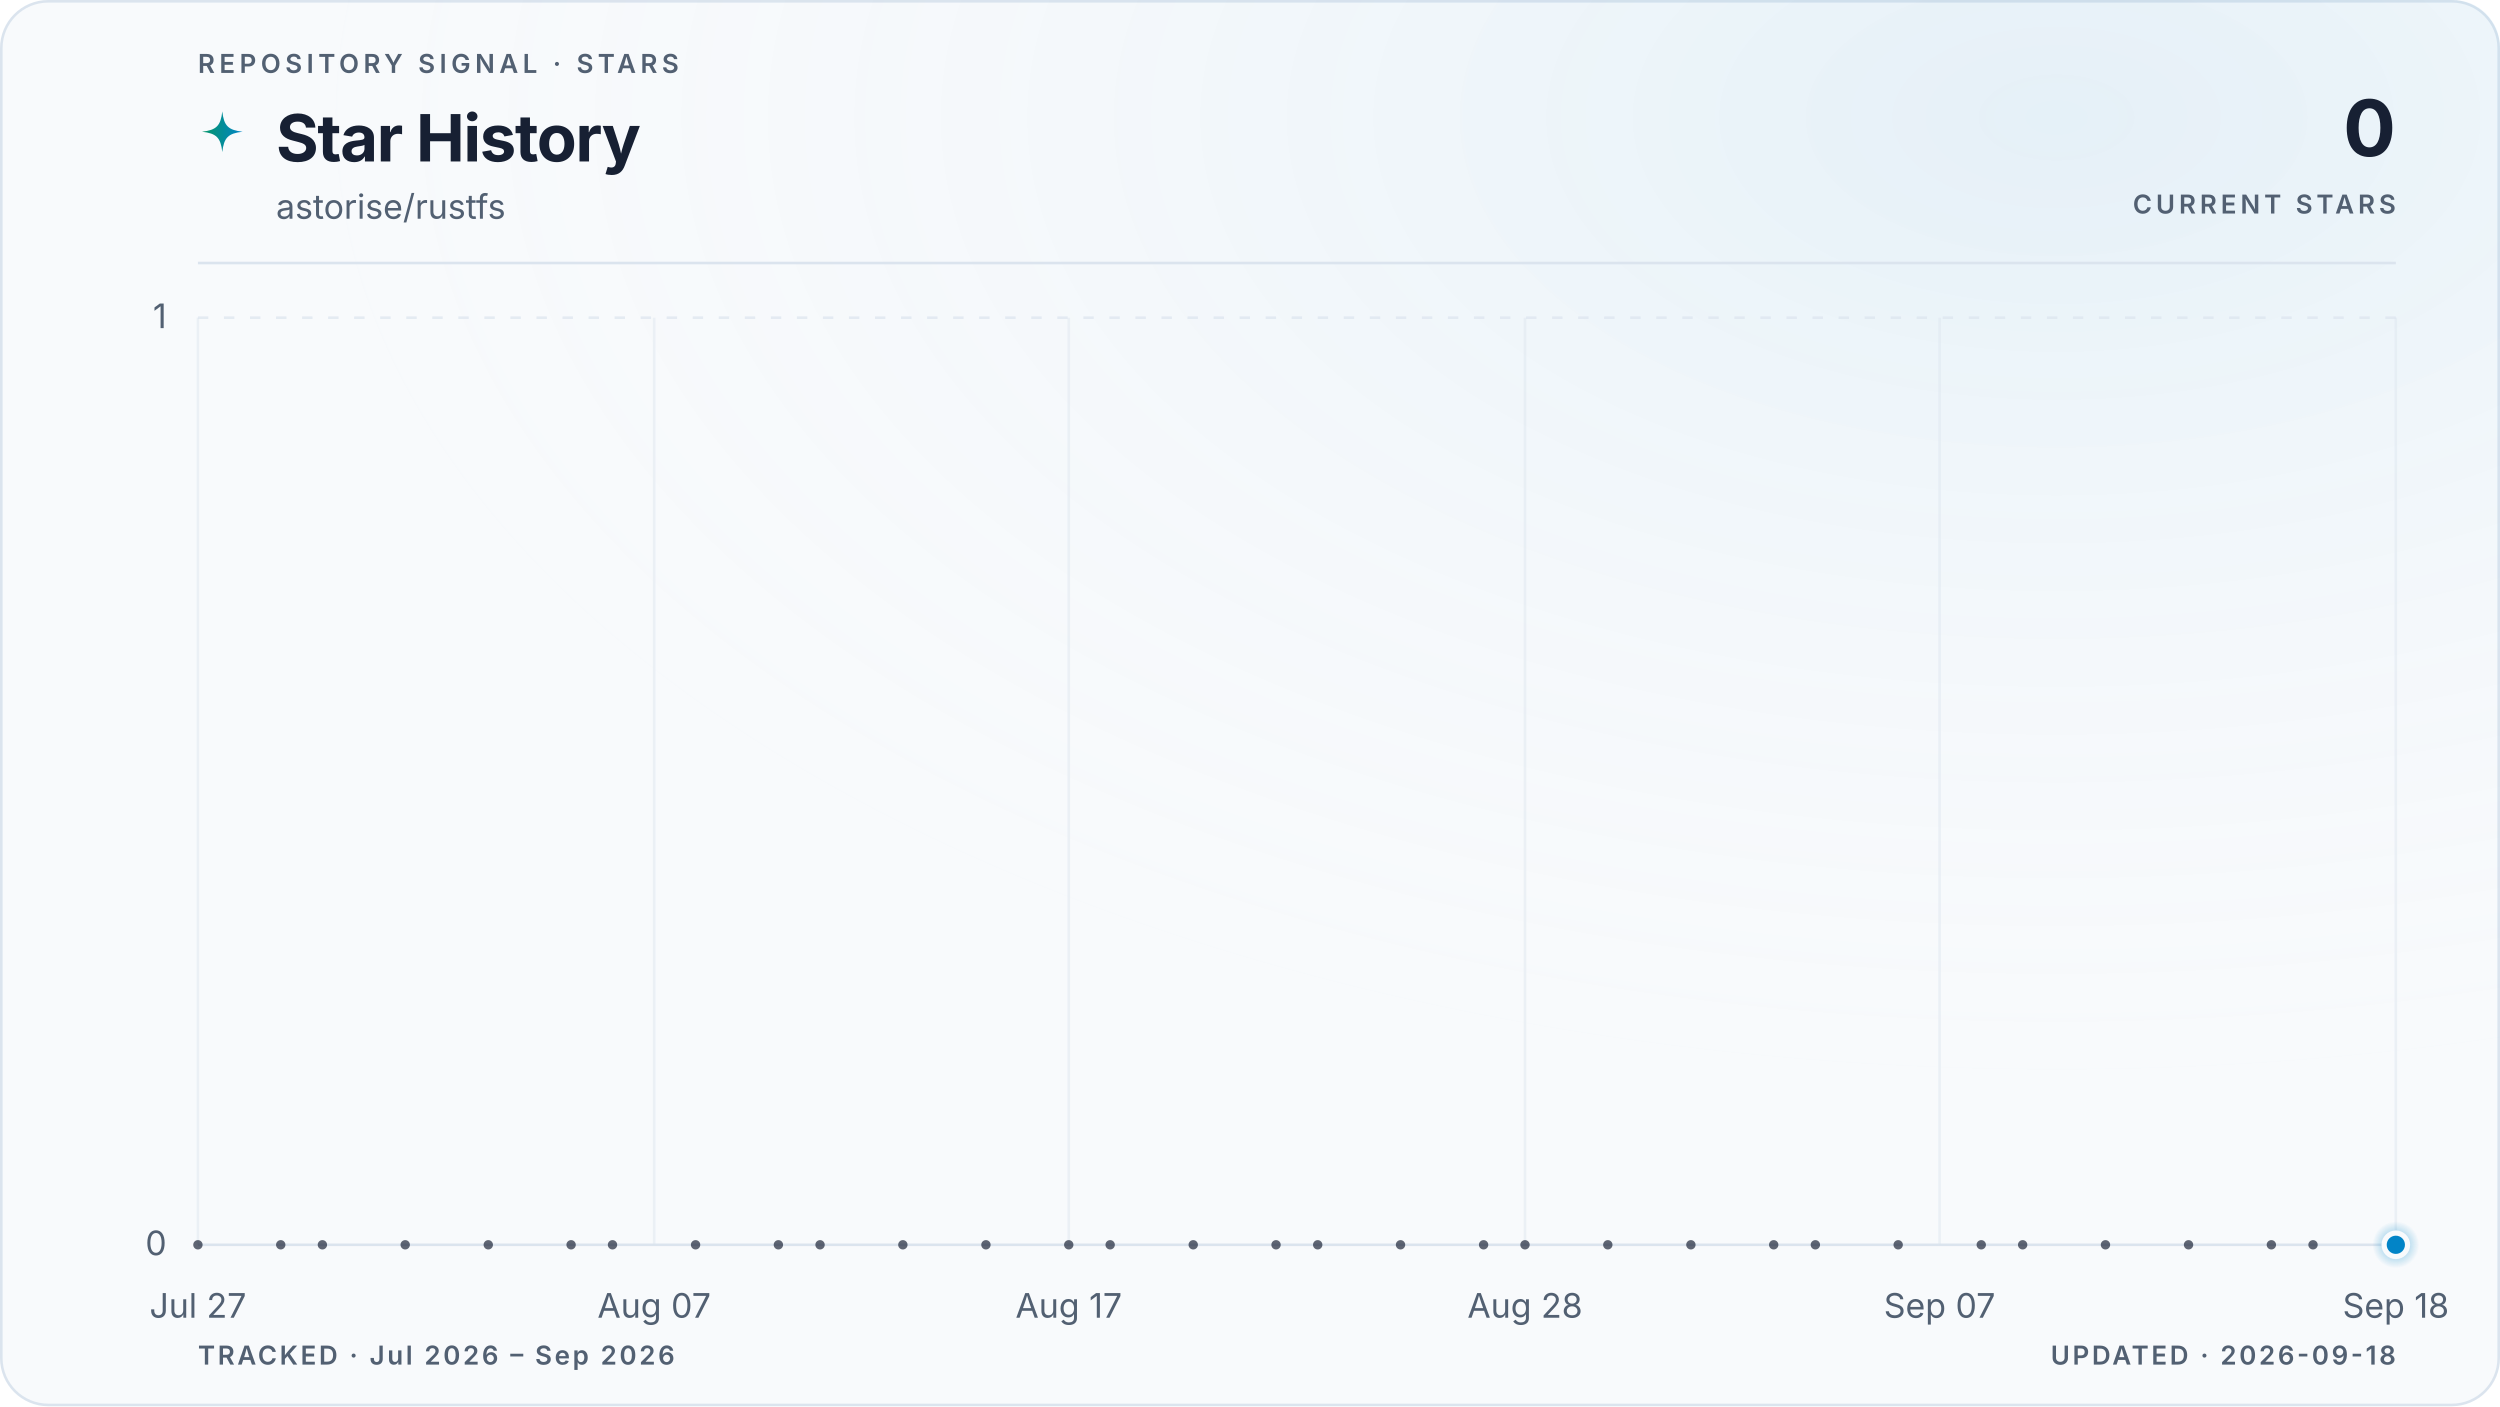
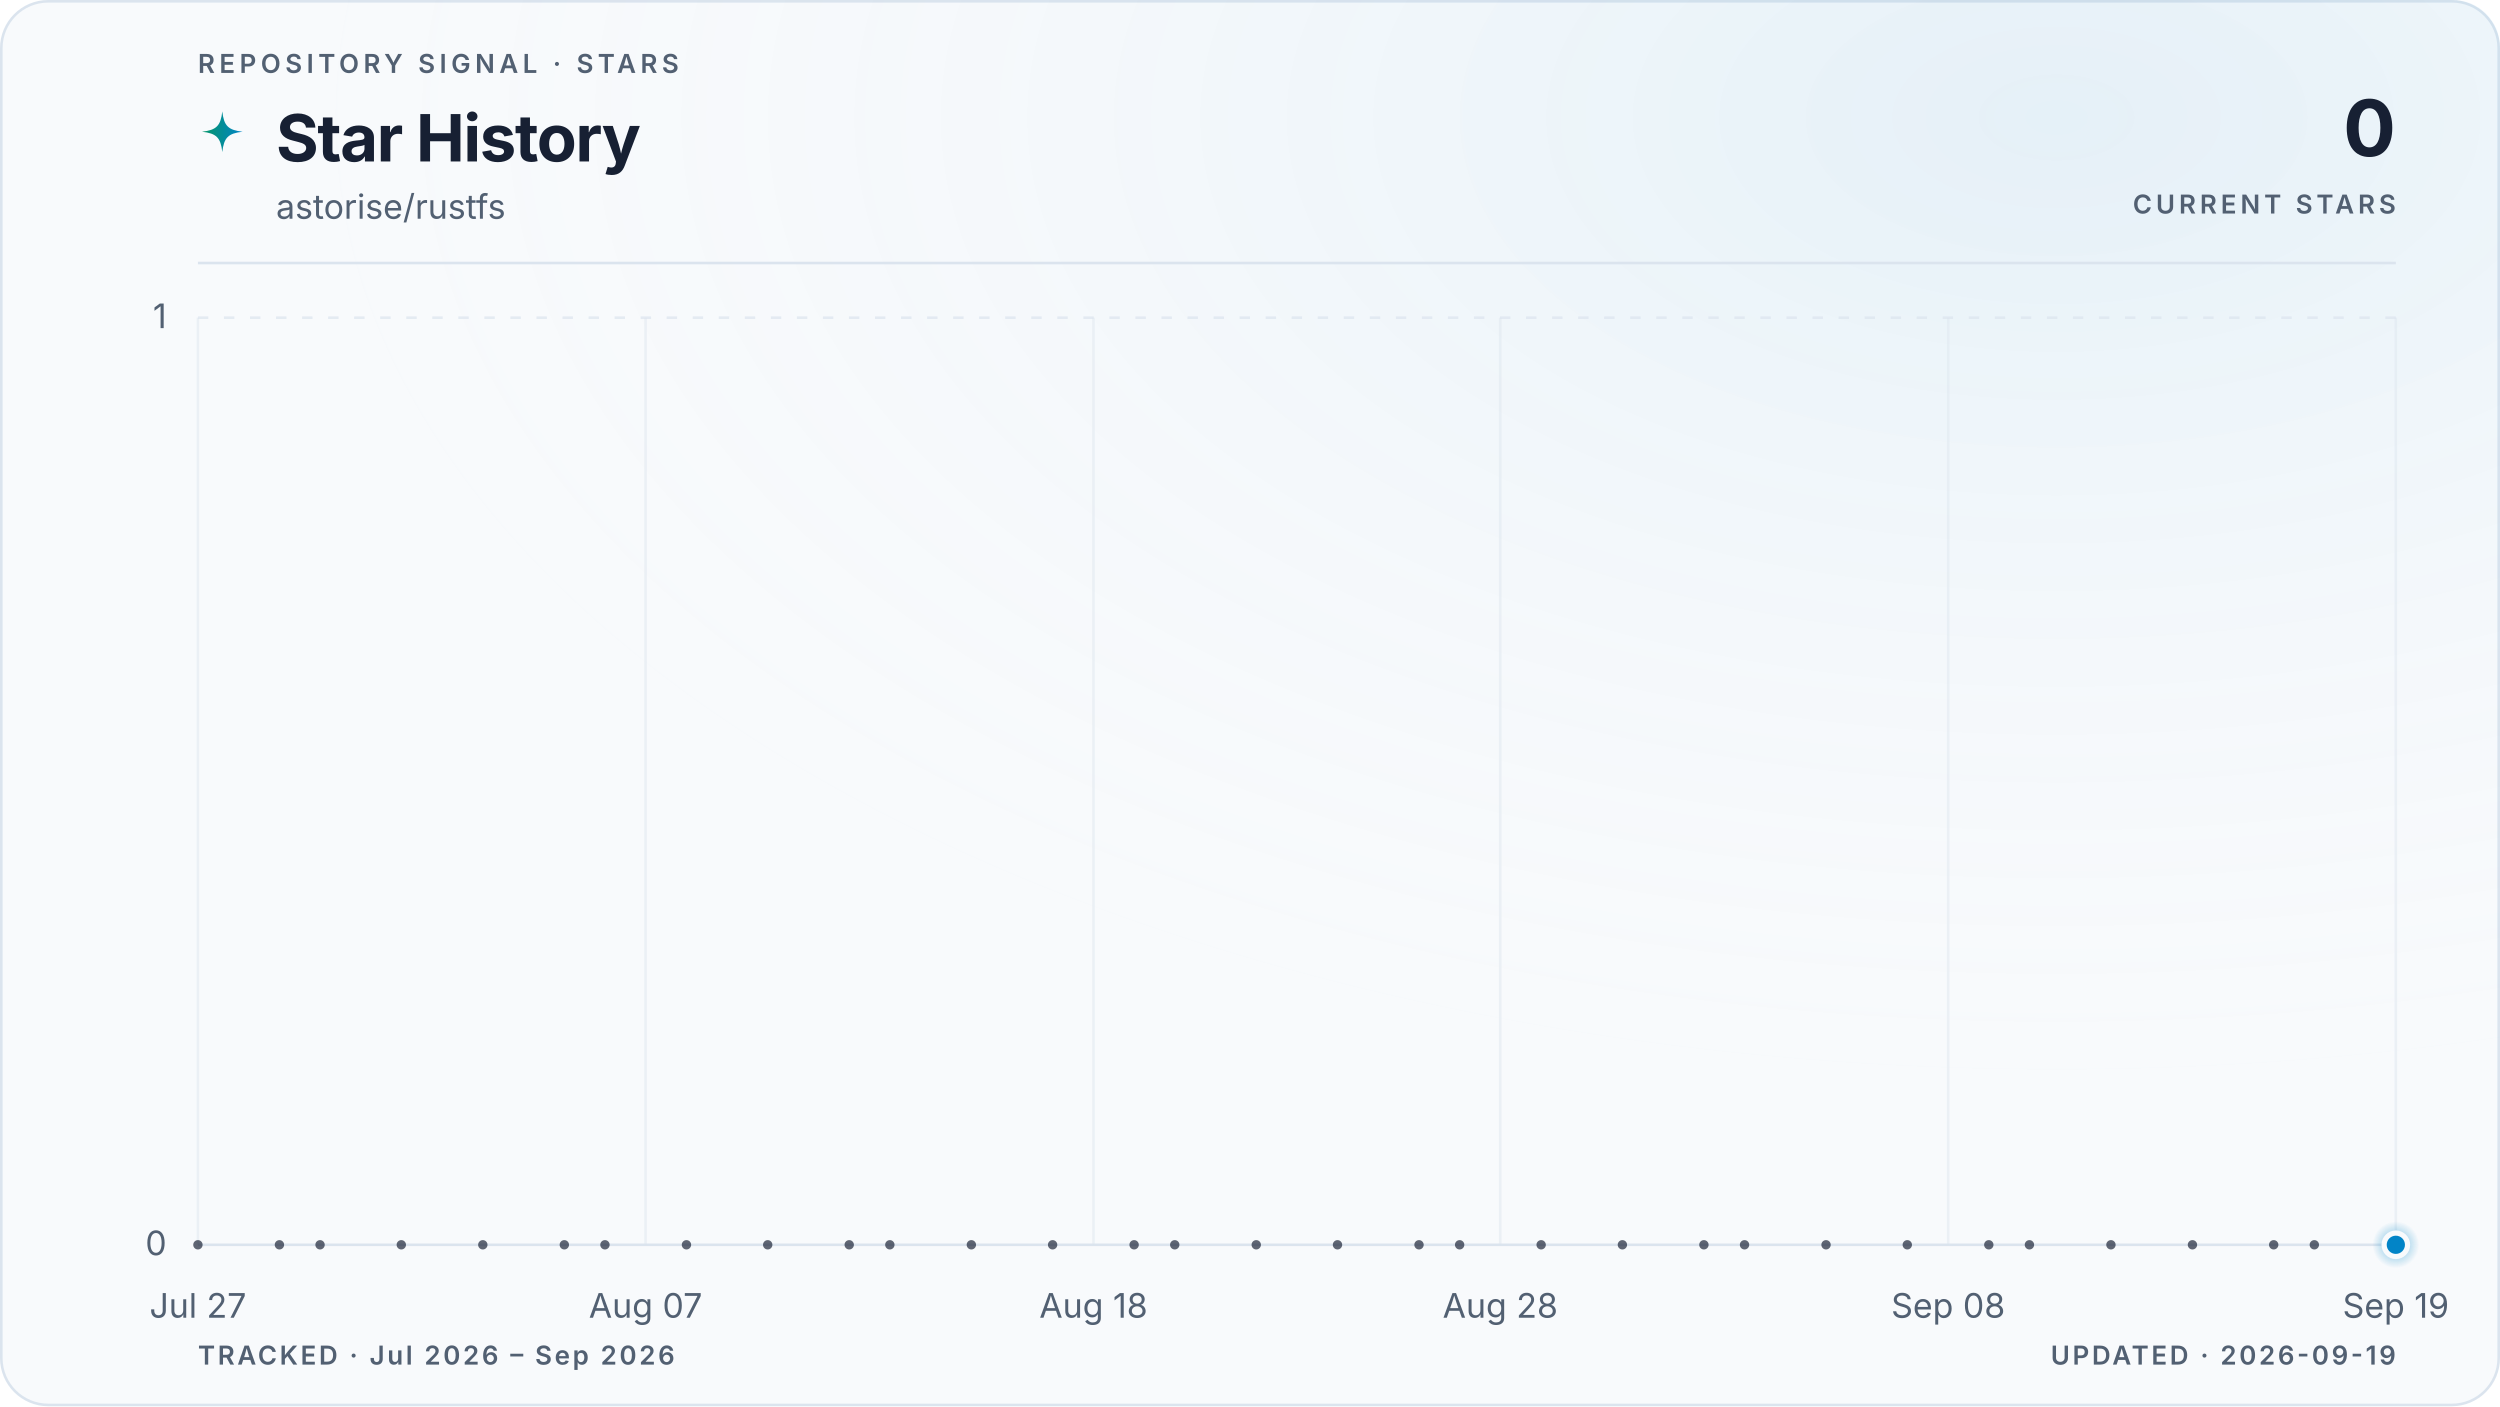
<svg xmlns="http://www.w3.org/2000/svg" viewBox="0 0 960 540" role="img" aria-labelledby="title description" data-style="gradient" data-variant="glow" data-layout="editorial" data-animated="true">
  <defs>
    <linearGradient id="trend" x1="0" y1="0" x2="1" y2="0">
      <stop offset="0%" stop-color="#059669" />
      <stop offset="100%" stop-color="#0284c7" />
    </linearGradient>
    <linearGradient id="area" x1="0" y1="0" x2="0" y2="1">
      <stop offset="0%" stop-color="#059669" stop-opacity="0.22" />
      <stop offset="55%" stop-color="#0284c7" stop-opacity="0.06" />
      <stop offset="100%" stop-color="#0284c7" stop-opacity="0" />
    </linearGradient>
    <radialGradient id="marker-halo" cx="50%" cy="50%" r="50%">
      <stop offset="0%" stop-color="#0284c7" stop-opacity="0.55" />
      <stop offset="100%" stop-color="#0284c7" stop-opacity="0" />
    </radialGradient>
    <radialGradient id="surface-glow" cx="82%" cy="8%" r="70%">
      <stop offset="0%" stop-color="#0284c7" stop-opacity="0.08" />
      <stop offset="100%" stop-color="#f8fafc" stop-opacity="0" />
    </radialGradient>
    <filter id="trend-glow" x="-20%" y="-20%" width="140%" height="140%">
      <feGaussianBlur stdDeviation="5" />
    </filter>
  </defs>
  <style>
.trend-enter{transform-box:fill-box;transform-origin:center;animation:trend-enter 520ms cubic-bezier(0.16,1,0.3,1)}
.marker-enter{transform-box:fill-box;transform-origin:center;animation:marker-enter 320ms cubic-bezier(0.16,1,0.3,1) 200ms both}
.marker-pulse{transform-box:fill-box;transform-origin:center;animation:marker-pulse 2.6s ease-out infinite}
@keyframes trend-enter{from{opacity:.35;transform:translateY(10px)}to{opacity:1;transform:translateY(0)}}
@keyframes marker-enter{from{opacity:0;transform:scale(.4)}to{opacity:1;transform:scale(1)}}
@keyframes marker-pulse{0%{opacity:.5;transform:scale(.7)}70%,100%{opacity:0;transform:scale(2.1)}}
@media (prefers-reduced-motion:reduce){.trend-enter,.marker-enter,.marker-pulse{animation:none!important}}
@media (prefers-reduced-motion:reduce){.marker-pulse{opacity:0}}
</style>
  <rect x="0.5" y="0.5" width="959" height="539" fill="#f8fafc" stroke="#dbe4ee" stroke-width="1" rx="18" />
  <rect width="960" height="540" fill="url(#surface-glow)" rx="18" />
  <text x="76" y="28" fill="#526072" font-family="ui-sans-serif, system-ui, -apple-system, BlinkMacSystemFont, 'Segoe UI', sans-serif" font-size="10" font-weight="600" letter-spacing="1.7">REPOSITORY SIGNAL · STARS</text>
  <path d="M12 1c.8 7.1 2.9 9.2 10 10-7.1.8-9.2 2.9-10 10-.8-7.1-2.9-9.2-10-10 7.1-.8 9.2-2.9 10-10Z" transform="translate(76 42) scale(.78)" fill="url(#trend)" aria-hidden="true" />
  <text x="106" y="62" fill="#172033" font-family="ui-sans-serif, system-ui, -apple-system, BlinkMacSystemFont, 'Segoe UI', sans-serif" font-size="25" font-weight="700" letter-spacing="-0.5">Star History</text>
  <text x="106" y="84" fill="#526072" font-family="ui-sans-serif, system-ui, -apple-system, BlinkMacSystemFont, 'Segoe UI', sans-serif" font-size="13">astorise/rustfs</text>
  <text x="920" y="60" fill="#172033" font-family="ui-sans-serif, system-ui, -apple-system, BlinkMacSystemFont, 'Segoe UI', sans-serif" font-size="30" font-weight="700" letter-spacing="-0.6" text-anchor="end">0</text>
  <text x="920" y="82" fill="#526072" font-family="ui-sans-serif, system-ui, -apple-system, BlinkMacSystemFont, 'Segoe UI', sans-serif" font-size="10" font-weight="600" letter-spacing="1.5" text-anchor="end">CURRENT STARS</text>
  <line x1="76" y1="101" x2="920" y2="101" stroke="#dbe4ee" stroke-width="1" />
  <line x1="76" y1="478.0" x2="920" y2="478.0" stroke="#dbe4ee" stroke-width="1" stroke-dasharray="0" opacity="1" />
  <text x="64" y="482.0" fill="#526072" font-family="ui-sans-serif, system-ui, -apple-system, BlinkMacSystemFont, 'Segoe UI', sans-serif" font-size="13" text-anchor="end">0</text>
  <line x1="76" y1="122.0" x2="920" y2="122.0" stroke="#dbe4ee" stroke-width="1" stroke-dasharray="4 6" opacity="0.7" />
  <text x="64" y="126.0" fill="#526072" font-family="ui-sans-serif, system-ui, -apple-system, BlinkMacSystemFont, 'Segoe UI', sans-serif" font-size="13" text-anchor="end">1</text>
  <line x1="76.0" y1="122" x2="76.0" y2="478" stroke="#dbe4ee" stroke-width="1" opacity="0.45" />
  <text x="76.0" y="506" fill="#526072" font-family="ui-sans-serif, system-ui, -apple-system, BlinkMacSystemFont, 'Segoe UI', sans-serif" font-size="13" text-anchor="middle">Jul 27</text>
-   <line x1="251.2" y1="122" x2="251.2" y2="478" stroke="#dbe4ee" stroke-width="1" opacity="0.45" />
-   <text x="251.2" y="506" fill="#526072" font-family="ui-sans-serif, system-ui, -apple-system, BlinkMacSystemFont, 'Segoe UI', sans-serif" font-size="13" text-anchor="middle">Aug 07</text>
-   <line x1="410.4" y1="122" x2="410.4" y2="478" stroke="#dbe4ee" stroke-width="1" opacity="0.45" />
-   <text x="410.4" y="506" fill="#526072" font-family="ui-sans-serif, system-ui, -apple-system, BlinkMacSystemFont, 'Segoe UI', sans-serif" font-size="13" text-anchor="middle">Aug 17</text>
-   <line x1="585.6" y1="122" x2="585.6" y2="478" stroke="#dbe4ee" stroke-width="1" opacity="0.45" />
-   <text x="585.6" y="506" fill="#526072" font-family="ui-sans-serif, system-ui, -apple-system, BlinkMacSystemFont, 'Segoe UI', sans-serif" font-size="13" text-anchor="middle">Aug 28</text>
-   <line x1="744.8" y1="122" x2="744.8" y2="478" stroke="#dbe4ee" stroke-width="1" opacity="0.45" />
-   <text x="744.8" y="506" fill="#526072" font-family="ui-sans-serif, system-ui, -apple-system, BlinkMacSystemFont, 'Segoe UI', sans-serif" font-size="13" text-anchor="middle">Sep 07</text>
+   <line x1="247.9" y1="122" x2="247.9" y2="478" stroke="#dbe4ee" stroke-width="1" opacity="0.45" />
+   <text x="247.9" y="506" fill="#526072" font-family="ui-sans-serif, system-ui, -apple-system, BlinkMacSystemFont, 'Segoe UI', sans-serif" font-size="13" text-anchor="middle">Aug 07</text>
+   <line x1="419.9" y1="122" x2="419.9" y2="478" stroke="#dbe4ee" stroke-width="1" opacity="0.45" />
+   <text x="419.9" y="506" fill="#526072" font-family="ui-sans-serif, system-ui, -apple-system, BlinkMacSystemFont, 'Segoe UI', sans-serif" font-size="13" text-anchor="middle">Aug 18</text>
+   <line x1="576.1" y1="122" x2="576.1" y2="478" stroke="#dbe4ee" stroke-width="1" opacity="0.45" />
+   <text x="576.1" y="506" fill="#526072" font-family="ui-sans-serif, system-ui, -apple-system, BlinkMacSystemFont, 'Segoe UI', sans-serif" font-size="13" text-anchor="middle">Aug 28</text>
+   <line x1="748.1" y1="122" x2="748.1" y2="478" stroke="#dbe4ee" stroke-width="1" opacity="0.45" />
+   <text x="748.1" y="506" fill="#526072" font-family="ui-sans-serif, system-ui, -apple-system, BlinkMacSystemFont, 'Segoe UI', sans-serif" font-size="13" text-anchor="middle">Sep 08</text>
  <line x1="920.0" y1="122" x2="920.0" y2="478" stroke="#dbe4ee" stroke-width="1" opacity="0.45" />
-   <text x="920.0" y="506" fill="#526072" font-family="ui-sans-serif, system-ui, -apple-system, BlinkMacSystemFont, 'Segoe UI', sans-serif" font-size="13" text-anchor="middle">Sep 18</text>
+   <text x="920.0" y="506" fill="#526072" font-family="ui-sans-serif, system-ui, -apple-system, BlinkMacSystemFont, 'Segoe UI', sans-serif" font-size="13" text-anchor="middle">Sep 19</text>
  <g class="trend-enter">
-     <path d="M 76.0 478.0 C 81.3 478.0, 86.6 478.0, 91.9 478.0 C 97.2 478.0, 102.5 478.0, 107.8 478.0 C 113.2 478.0, 118.5 478.0, 123.8 478.0 C 129.1 478.0, 134.4 478.0, 139.7 478.0 C 145.0 478.0, 150.3 478.0, 155.6 478.0 C 160.9 478.0, 166.2 478.0, 171.5 478.0 C 176.9 478.0, 182.2 478.0, 187.5 478.0 C 192.8 478.0, 198.1 478.0, 203.4 478.0 C 208.7 478.0, 214.0 478.0, 219.3 478.0 C 224.6 478.0, 229.9 478.0, 235.2 478.0 C 240.6 478.0, 245.9 478.0, 251.2 478.0 C 256.5 478.0, 261.8 478.0, 267.1 478.0 C 272.4 478.0, 277.7 478.0, 283.0 478.0 C 288.3 478.0, 293.6 478.0, 298.9 478.0 C 304.3 478.0, 309.6 478.0, 314.9 478.0 C 320.2 478.0, 325.5 478.0, 330.8 478.0 C 336.1 478.0, 341.4 478.0, 346.7 478.0 C 352.0 478.0, 357.3 478.0, 362.6 478.0 C 367.9 478.0, 373.3 478.0, 378.6 478.0 C 383.9 478.0, 389.2 478.0, 394.5 478.0 C 399.8 478.0, 405.1 478.0, 410.4 478.0 C 415.7 478.0, 421.0 478.0, 426.3 478.0 C 431.6 478.0, 437.0 478.0, 442.3 478.0 C 447.6 478.0, 452.9 478.0, 458.2 478.0 C 463.5 478.0, 468.8 478.0, 474.1 478.0 C 479.4 478.0, 484.7 478.0, 490.0 478.0 C 495.3 478.0, 500.7 478.0, 506.0 478.0 C 511.3 478.0, 516.6 478.0, 521.9 478.0 C 527.2 478.0, 532.5 478.0, 537.8 478.0 C 543.1 478.0, 548.4 478.0, 553.7 478.0 C 559.0 478.0, 564.4 478.0, 569.7 478.0 C 575.0 478.0, 580.3 478.0, 585.6 478.0 C 590.9 478.0, 596.2 478.0, 601.5 478.0 C 606.8 478.0, 612.1 478.0, 617.4 478.0 C 622.7 478.0, 628.1 478.0, 633.4 478.0 C 638.7 478.0, 644.0 478.0, 649.3 478.0 C 654.6 478.0, 659.9 478.0, 665.2 478.0 C 670.5 478.0, 675.8 478.0, 681.1 478.0 C 686.4 478.0, 691.7 478.0, 697.1 478.0 C 702.4 478.0, 707.7 478.0, 713.0 478.0 C 718.3 478.0, 723.6 478.0, 728.9 478.0 C 734.2 478.0, 739.5 478.0, 744.8 478.0 C 750.1 478.0, 755.4 478.0, 760.8 478.0 C 766.1 478.0, 771.4 478.0, 776.7 478.0 C 782.0 478.0, 787.3 478.0, 792.6 478.0 C 797.9 478.0, 803.2 478.0, 808.5 478.0 C 813.8 478.0, 819.1 478.0, 824.5 478.0 C 829.8 478.0, 835.1 478.0, 840.4 478.0 C 845.7 478.0, 851.0 478.0, 856.3 478.0 C 861.6 478.0, 866.9 478.0, 872.2 478.0 C 877.5 478.0, 882.8 478.0, 888.2 478.0 C 893.5 478.0, 898.8 478.0, 904.1 478.0 C 909.4 478.0, 914.7 478.0, 920.0 478.0 L 920.0 478.0 L 76.0 478.0 Z" fill="url(#area)" />
-     <path d="M 76.0 478.0 C 81.3 478.0, 86.6 478.0, 91.9 478.0 C 97.2 478.0, 102.5 478.0, 107.8 478.0 C 113.2 478.0, 118.5 478.0, 123.8 478.0 C 129.1 478.0, 134.4 478.0, 139.7 478.0 C 145.0 478.0, 150.3 478.0, 155.6 478.0 C 160.9 478.0, 166.2 478.0, 171.5 478.0 C 176.9 478.0, 182.2 478.0, 187.5 478.0 C 192.8 478.0, 198.1 478.0, 203.4 478.0 C 208.7 478.0, 214.0 478.0, 219.3 478.0 C 224.6 478.0, 229.9 478.0, 235.2 478.0 C 240.6 478.0, 245.9 478.0, 251.2 478.0 C 256.5 478.0, 261.8 478.0, 267.1 478.0 C 272.4 478.0, 277.7 478.0, 283.0 478.0 C 288.3 478.0, 293.6 478.0, 298.9 478.0 C 304.3 478.0, 309.6 478.0, 314.9 478.0 C 320.2 478.0, 325.5 478.0, 330.8 478.0 C 336.1 478.0, 341.4 478.0, 346.7 478.0 C 352.0 478.0, 357.3 478.0, 362.6 478.0 C 367.9 478.0, 373.3 478.0, 378.6 478.0 C 383.9 478.0, 389.2 478.0, 394.5 478.0 C 399.8 478.0, 405.1 478.0, 410.4 478.0 C 415.7 478.0, 421.0 478.0, 426.3 478.0 C 431.6 478.0, 437.0 478.0, 442.3 478.0 C 447.6 478.0, 452.9 478.0, 458.2 478.0 C 463.5 478.0, 468.8 478.0, 474.1 478.0 C 479.4 478.0, 484.7 478.0, 490.0 478.0 C 495.3 478.0, 500.7 478.0, 506.0 478.0 C 511.3 478.0, 516.6 478.0, 521.9 478.0 C 527.2 478.0, 532.5 478.0, 537.8 478.0 C 543.1 478.0, 548.4 478.0, 553.7 478.0 C 559.0 478.0, 564.4 478.0, 569.7 478.0 C 575.0 478.0, 580.3 478.0, 585.6 478.0 C 590.9 478.0, 596.2 478.0, 601.5 478.0 C 606.8 478.0, 612.1 478.0, 617.4 478.0 C 622.7 478.0, 628.1 478.0, 633.4 478.0 C 638.7 478.0, 644.0 478.0, 649.3 478.0 C 654.6 478.0, 659.9 478.0, 665.2 478.0 C 670.5 478.0, 675.8 478.0, 681.1 478.0 C 686.4 478.0, 691.7 478.0, 697.1 478.0 C 702.4 478.0, 707.7 478.0, 713.0 478.0 C 718.3 478.0, 723.6 478.0, 728.9 478.0 C 734.2 478.0, 739.5 478.0, 744.8 478.0 C 750.1 478.0, 755.4 478.0, 760.8 478.0 C 766.1 478.0, 771.4 478.0, 776.7 478.0 C 782.0 478.0, 787.3 478.0, 792.6 478.0 C 797.9 478.0, 803.2 478.0, 808.5 478.0 C 813.8 478.0, 819.1 478.0, 824.5 478.0 C 829.8 478.0, 835.1 478.0, 840.4 478.0 C 845.7 478.0, 851.0 478.0, 856.3 478.0 C 861.6 478.0, 866.9 478.0, 872.2 478.0 C 877.5 478.0, 882.8 478.0, 888.2 478.0 C 893.5 478.0, 898.8 478.0, 904.1 478.0 C 909.4 478.0, 914.7 478.0, 920.0 478.0" fill="none" stroke="url(#trend)" stroke-width="10" stroke-linecap="round" stroke-linejoin="round" opacity="0.10" filter="url(#trend-glow)" />
-     <path d="M 76.0 478.0 C 81.3 478.0, 86.6 478.0, 91.9 478.0 C 97.2 478.0, 102.5 478.0, 107.8 478.0 C 113.2 478.0, 118.5 478.0, 123.8 478.0 C 129.1 478.0, 134.4 478.0, 139.7 478.0 C 145.0 478.0, 150.3 478.0, 155.6 478.0 C 160.9 478.0, 166.2 478.0, 171.5 478.0 C 176.9 478.0, 182.2 478.0, 187.5 478.0 C 192.8 478.0, 198.1 478.0, 203.4 478.0 C 208.7 478.0, 214.0 478.0, 219.3 478.0 C 224.6 478.0, 229.9 478.0, 235.2 478.0 C 240.6 478.0, 245.9 478.0, 251.2 478.0 C 256.5 478.0, 261.8 478.0, 267.1 478.0 C 272.4 478.0, 277.7 478.0, 283.0 478.0 C 288.3 478.0, 293.6 478.0, 298.9 478.0 C 304.3 478.0, 309.6 478.0, 314.9 478.0 C 320.2 478.0, 325.5 478.0, 330.8 478.0 C 336.1 478.0, 341.4 478.0, 346.7 478.0 C 352.0 478.0, 357.3 478.0, 362.6 478.0 C 367.9 478.0, 373.3 478.0, 378.6 478.0 C 383.9 478.0, 389.2 478.0, 394.5 478.0 C 399.8 478.0, 405.1 478.0, 410.4 478.0 C 415.7 478.0, 421.0 478.0, 426.3 478.0 C 431.6 478.0, 437.0 478.0, 442.3 478.0 C 447.6 478.0, 452.9 478.0, 458.2 478.0 C 463.5 478.0, 468.8 478.0, 474.1 478.0 C 479.4 478.0, 484.7 478.0, 490.0 478.0 C 495.3 478.0, 500.7 478.0, 506.0 478.0 C 511.3 478.0, 516.6 478.0, 521.9 478.0 C 527.2 478.0, 532.5 478.0, 537.8 478.0 C 543.1 478.0, 548.4 478.0, 553.7 478.0 C 559.0 478.0, 564.4 478.0, 569.7 478.0 C 575.0 478.0, 580.3 478.0, 585.6 478.0 C 590.9 478.0, 596.2 478.0, 601.5 478.0 C 606.8 478.0, 612.1 478.0, 617.4 478.0 C 622.7 478.0, 628.1 478.0, 633.4 478.0 C 638.7 478.0, 644.0 478.0, 649.3 478.0 C 654.6 478.0, 659.9 478.0, 665.2 478.0 C 670.5 478.0, 675.8 478.0, 681.1 478.0 C 686.4 478.0, 691.7 478.0, 697.1 478.0 C 702.4 478.0, 707.7 478.0, 713.0 478.0 C 718.3 478.0, 723.6 478.0, 728.9 478.0 C 734.2 478.0, 739.5 478.0, 744.8 478.0 C 750.1 478.0, 755.4 478.0, 760.8 478.0 C 766.1 478.0, 771.4 478.0, 776.7 478.0 C 782.0 478.0, 787.3 478.0, 792.6 478.0 C 797.9 478.0, 803.2 478.0, 808.5 478.0 C 813.8 478.0, 819.1 478.0, 824.5 478.0 C 829.8 478.0, 835.1 478.0, 840.4 478.0 C 845.7 478.0, 851.0 478.0, 856.3 478.0 C 861.6 478.0, 866.9 478.0, 872.2 478.0 C 877.5 478.0, 882.8 478.0, 888.2 478.0 C 893.5 478.0, 898.8 478.0, 904.1 478.0 C 909.4 478.0, 914.7 478.0, 920.0 478.0" fill="none" stroke="url(#trend)" stroke-width="3" stroke-linecap="round" stroke-linejoin="round" />
+     <path d="M 76.0 478.0 C 81.2 478.0, 86.4 478.0, 91.6 478.0 C 96.8 478.0, 102.0 478.0, 107.3 478.0 C 112.5 478.0, 117.7 478.0, 122.9 478.0 C 128.1 478.0, 133.3 478.0, 138.5 478.0 C 143.7 478.0, 148.9 478.0, 154.1 478.0 C 159.4 478.0, 164.6 478.0, 169.8 478.0 C 175.0 478.0, 180.2 478.0, 185.4 478.0 C 190.6 478.0, 195.8 478.0, 201.0 478.0 C 206.2 478.0, 211.5 478.0, 216.7 478.0 C 221.9 478.0, 227.1 478.0, 232.3 478.0 C 237.5 478.0, 242.7 478.0, 247.9 478.0 C 253.1 478.0, 258.3 478.0, 263.6 478.0 C 268.8 478.0, 274.0 478.0, 279.2 478.0 C 284.4 478.0, 289.6 478.0, 294.8 478.0 C 300.0 478.0, 305.2 478.0, 310.4 478.0 C 315.7 478.0, 320.9 478.0, 326.1 478.0 C 331.3 478.0, 336.5 478.0, 341.7 478.0 C 346.9 478.0, 352.1 478.0, 357.3 478.0 C 362.5 478.0, 367.8 478.0, 373.0 478.0 C 378.2 478.0, 383.4 478.0, 388.6 478.0 C 393.8 478.0, 399.0 478.0, 404.2 478.0 C 409.4 478.0, 414.6 478.0, 419.9 478.0 C 425.1 478.0, 430.3 478.0, 435.5 478.0 C 440.7 478.0, 445.9 478.0, 451.1 478.0 C 456.3 478.0, 461.5 478.0, 466.7 478.0 C 472.0 478.0, 477.2 478.0, 482.4 478.0 C 487.6 478.0, 492.8 478.0, 498.0 478.0 C 503.2 478.0, 508.4 478.0, 513.6 478.0 C 518.8 478.0, 524.0 478.0, 529.3 478.0 C 534.5 478.0, 539.7 478.0, 544.9 478.0 C 550.1 478.0, 555.3 478.0, 560.5 478.0 C 565.7 478.0, 570.9 478.0, 576.1 478.0 C 581.4 478.0, 586.6 478.0, 591.8 478.0 C 597.0 478.0, 602.2 478.0, 607.4 478.0 C 612.6 478.0, 617.8 478.0, 623.0 478.0 C 628.2 478.0, 633.5 478.0, 638.7 478.0 C 643.9 478.0, 649.1 478.0, 654.3 478.0 C 659.5 478.0, 664.7 478.0, 669.9 478.0 C 675.1 478.0, 680.3 478.0, 685.6 478.0 C 690.8 478.0, 696.0 478.0, 701.2 478.0 C 706.4 478.0, 711.6 478.0, 716.8 478.0 C 722.0 478.0, 727.2 478.0, 732.4 478.0 C 737.7 478.0, 742.9 478.0, 748.1 478.0 C 753.3 478.0, 758.5 478.0, 763.7 478.0 C 768.9 478.0, 774.1 478.0, 779.3 478.0 C 784.5 478.0, 789.8 478.0, 795.0 478.0 C 800.2 478.0, 805.4 478.0, 810.6 478.0 C 815.8 478.0, 821.0 478.0, 826.2 478.0 C 831.4 478.0, 836.6 478.0, 841.9 478.0 C 847.1 478.0, 852.3 478.0, 857.5 478.0 C 862.7 478.0, 867.9 478.0, 873.1 478.0 C 878.3 478.0, 883.5 478.0, 888.7 478.0 C 894.0 478.0, 899.2 478.0, 904.4 478.0 C 909.6 478.0, 914.8 478.0, 920.0 478.0 L 920.0 478.0 L 76.0 478.0 Z" fill="url(#area)" />
+     <path d="M 76.0 478.0 C 81.2 478.0, 86.4 478.0, 91.6 478.0 C 96.8 478.0, 102.0 478.0, 107.3 478.0 C 112.5 478.0, 117.7 478.0, 122.9 478.0 C 128.1 478.0, 133.3 478.0, 138.5 478.0 C 143.7 478.0, 148.9 478.0, 154.1 478.0 C 159.4 478.0, 164.6 478.0, 169.8 478.0 C 175.0 478.0, 180.2 478.0, 185.4 478.0 C 190.6 478.0, 195.8 478.0, 201.0 478.0 C 206.2 478.0, 211.5 478.0, 216.7 478.0 C 221.9 478.0, 227.1 478.0, 232.3 478.0 C 237.5 478.0, 242.7 478.0, 247.9 478.0 C 253.1 478.0, 258.3 478.0, 263.6 478.0 C 268.8 478.0, 274.0 478.0, 279.2 478.0 C 284.4 478.0, 289.6 478.0, 294.8 478.0 C 300.0 478.0, 305.2 478.0, 310.4 478.0 C 315.7 478.0, 320.9 478.0, 326.1 478.0 C 331.3 478.0, 336.5 478.0, 341.7 478.0 C 346.9 478.0, 352.1 478.0, 357.3 478.0 C 362.5 478.0, 367.8 478.0, 373.0 478.0 C 378.2 478.0, 383.4 478.0, 388.6 478.0 C 393.8 478.0, 399.0 478.0, 404.2 478.0 C 409.4 478.0, 414.6 478.0, 419.9 478.0 C 425.1 478.0, 430.3 478.0, 435.5 478.0 C 440.7 478.0, 445.9 478.0, 451.1 478.0 C 456.3 478.0, 461.5 478.0, 466.7 478.0 C 472.0 478.0, 477.2 478.0, 482.4 478.0 C 487.6 478.0, 492.8 478.0, 498.0 478.0 C 503.2 478.0, 508.4 478.0, 513.6 478.0 C 518.8 478.0, 524.0 478.0, 529.3 478.0 C 534.5 478.0, 539.7 478.0, 544.9 478.0 C 550.1 478.0, 555.3 478.0, 560.5 478.0 C 565.7 478.0, 570.9 478.0, 576.1 478.0 C 581.4 478.0, 586.6 478.0, 591.8 478.0 C 597.0 478.0, 602.2 478.0, 607.4 478.0 C 612.6 478.0, 617.8 478.0, 623.0 478.0 C 628.2 478.0, 633.5 478.0, 638.7 478.0 C 643.9 478.0, 649.1 478.0, 654.3 478.0 C 659.5 478.0, 664.7 478.0, 669.9 478.0 C 675.1 478.0, 680.3 478.0, 685.6 478.0 C 690.8 478.0, 696.0 478.0, 701.2 478.0 C 706.4 478.0, 711.6 478.0, 716.8 478.0 C 722.0 478.0, 727.2 478.0, 732.4 478.0 C 737.7 478.0, 742.9 478.0, 748.1 478.0 C 753.3 478.0, 758.5 478.0, 763.7 478.0 C 768.9 478.0, 774.1 478.0, 779.3 478.0 C 784.5 478.0, 789.8 478.0, 795.0 478.0 C 800.2 478.0, 805.4 478.0, 810.6 478.0 C 815.8 478.0, 821.0 478.0, 826.2 478.0 C 831.4 478.0, 836.6 478.0, 841.9 478.0 C 847.1 478.0, 852.3 478.0, 857.5 478.0 C 862.7 478.0, 867.9 478.0, 873.1 478.0 C 878.3 478.0, 883.5 478.0, 888.7 478.0 C 894.0 478.0, 899.2 478.0, 904.4 478.0 C 909.6 478.0, 914.8 478.0, 920.0 478.0" fill="none" stroke="url(#trend)" stroke-width="10" stroke-linecap="round" stroke-linejoin="round" opacity="0.10" filter="url(#trend-glow)" />
+     <path d="M 76.0 478.0 C 81.2 478.0, 86.4 478.0, 91.6 478.0 C 96.8 478.0, 102.0 478.0, 107.3 478.0 C 112.5 478.0, 117.7 478.0, 122.9 478.0 C 128.1 478.0, 133.3 478.0, 138.5 478.0 C 143.7 478.0, 148.9 478.0, 154.1 478.0 C 159.4 478.0, 164.6 478.0, 169.8 478.0 C 175.0 478.0, 180.2 478.0, 185.4 478.0 C 190.6 478.0, 195.8 478.0, 201.0 478.0 C 206.2 478.0, 211.5 478.0, 216.7 478.0 C 221.9 478.0, 227.1 478.0, 232.3 478.0 C 237.5 478.0, 242.7 478.0, 247.9 478.0 C 253.1 478.0, 258.3 478.0, 263.6 478.0 C 268.8 478.0, 274.0 478.0, 279.2 478.0 C 284.4 478.0, 289.6 478.0, 294.8 478.0 C 300.0 478.0, 305.2 478.0, 310.4 478.0 C 315.7 478.0, 320.9 478.0, 326.1 478.0 C 331.3 478.0, 336.5 478.0, 341.7 478.0 C 346.9 478.0, 352.1 478.0, 357.3 478.0 C 362.5 478.0, 367.8 478.0, 373.0 478.0 C 378.2 478.0, 383.4 478.0, 388.6 478.0 C 393.8 478.0, 399.0 478.0, 404.2 478.0 C 409.4 478.0, 414.6 478.0, 419.9 478.0 C 425.1 478.0, 430.3 478.0, 435.5 478.0 C 440.7 478.0, 445.9 478.0, 451.1 478.0 C 456.3 478.0, 461.5 478.0, 466.7 478.0 C 472.0 478.0, 477.2 478.0, 482.4 478.0 C 487.6 478.0, 492.8 478.0, 498.0 478.0 C 503.2 478.0, 508.4 478.0, 513.6 478.0 C 518.8 478.0, 524.0 478.0, 529.3 478.0 C 534.5 478.0, 539.7 478.0, 544.9 478.0 C 550.1 478.0, 555.3 478.0, 560.5 478.0 C 565.7 478.0, 570.9 478.0, 576.1 478.0 C 581.4 478.0, 586.6 478.0, 591.8 478.0 C 597.0 478.0, 602.2 478.0, 607.4 478.0 C 612.6 478.0, 617.8 478.0, 623.0 478.0 C 628.2 478.0, 633.5 478.0, 638.7 478.0 C 643.9 478.0, 649.1 478.0, 654.3 478.0 C 659.5 478.0, 664.7 478.0, 669.9 478.0 C 675.1 478.0, 680.3 478.0, 685.6 478.0 C 690.8 478.0, 696.0 478.0, 701.2 478.0 C 706.4 478.0, 711.6 478.0, 716.8 478.0 C 722.0 478.0, 727.2 478.0, 732.4 478.0 C 737.7 478.0, 742.9 478.0, 748.1 478.0 C 753.3 478.0, 758.5 478.0, 763.7 478.0 C 768.9 478.0, 774.1 478.0, 779.3 478.0 C 784.5 478.0, 789.8 478.0, 795.0 478.0 C 800.2 478.0, 805.4 478.0, 810.6 478.0 C 815.8 478.0, 821.0 478.0, 826.2 478.0 C 831.4 478.0, 836.6 478.0, 841.9 478.0 C 847.1 478.0, 852.3 478.0, 857.5 478.0 C 862.7 478.0, 867.9 478.0, 873.1 478.0 C 878.3 478.0, 883.5 478.0, 888.7 478.0 C 894.0 478.0, 899.2 478.0, 904.4 478.0 C 909.6 478.0, 914.8 478.0, 920.0 478.0" fill="none" stroke="url(#trend)" stroke-width="3" stroke-linecap="round" stroke-linejoin="round" />
    <g data-point-count="31" fill="#172033" opacity="0.68">
      <circle cx="76.0" cy="478.0" r="1.8" />
-       <circle cx="107.8" cy="478.0" r="1.8" />
-       <circle cx="123.8" cy="478.0" r="1.8" />
-       <circle cx="155.6" cy="478.0" r="1.8" />
-       <circle cx="187.5" cy="478.0" r="1.8" />
-       <circle cx="219.3" cy="478.0" r="1.8" />
-       <circle cx="235.2" cy="478.0" r="1.8" />
-       <circle cx="267.1" cy="478.0" r="1.8" />
-       <circle cx="298.9" cy="478.0" r="1.8" />
-       <circle cx="314.9" cy="478.0" r="1.8" />
-       <circle cx="346.7" cy="478.0" r="1.8" />
-       <circle cx="378.6" cy="478.0" r="1.8" />
-       <circle cx="410.4" cy="478.0" r="1.8" />
-       <circle cx="426.3" cy="478.0" r="1.8" />
-       <circle cx="458.2" cy="478.0" r="1.8" />
-       <circle cx="490.0" cy="478.0" r="1.8" />
-       <circle cx="506.0" cy="478.0" r="1.8" />
-       <circle cx="537.8" cy="478.0" r="1.8" />
-       <circle cx="569.7" cy="478.0" r="1.8" />
-       <circle cx="585.6" cy="478.0" r="1.8" />
-       <circle cx="617.4" cy="478.0" r="1.8" />
-       <circle cx="649.3" cy="478.0" r="1.8" />
-       <circle cx="681.1" cy="478.0" r="1.8" />
-       <circle cx="697.1" cy="478.0" r="1.8" />
-       <circle cx="728.9" cy="478.0" r="1.8" />
-       <circle cx="760.8" cy="478.0" r="1.8" />
-       <circle cx="776.7" cy="478.0" r="1.8" />
-       <circle cx="808.5" cy="478.0" r="1.8" />
-       <circle cx="840.4" cy="478.0" r="1.8" />
-       <circle cx="872.2" cy="478.0" r="1.8" />
-       <circle cx="888.2" cy="478.0" r="1.8" />
+       <circle cx="107.3" cy="478.0" r="1.8" />
+       <circle cx="122.9" cy="478.0" r="1.8" />
+       <circle cx="154.1" cy="478.0" r="1.8" />
+       <circle cx="185.4" cy="478.0" r="1.8" />
+       <circle cx="216.7" cy="478.0" r="1.8" />
+       <circle cx="232.3" cy="478.0" r="1.8" />
+       <circle cx="263.6" cy="478.0" r="1.8" />
+       <circle cx="294.8" cy="478.0" r="1.8" />
+       <circle cx="326.1" cy="478.0" r="1.8" />
+       <circle cx="341.7" cy="478.0" r="1.8" />
+       <circle cx="373.0" cy="478.0" r="1.8" />
+       <circle cx="404.2" cy="478.0" r="1.8" />
+       <circle cx="435.5" cy="478.0" r="1.8" />
+       <circle cx="451.1" cy="478.0" r="1.8" />
+       <circle cx="482.4" cy="478.0" r="1.8" />
+       <circle cx="513.6" cy="478.0" r="1.8" />
+       <circle cx="544.9" cy="478.0" r="1.8" />
+       <circle cx="560.5" cy="478.0" r="1.8" />
+       <circle cx="591.8" cy="478.0" r="1.8" />
+       <circle cx="623.0" cy="478.0" r="1.8" />
+       <circle cx="654.3" cy="478.0" r="1.8" />
+       <circle cx="669.9" cy="478.0" r="1.8" />
+       <circle cx="701.2" cy="478.0" r="1.8" />
+       <circle cx="732.4" cy="478.0" r="1.8" />
+       <circle cx="763.7" cy="478.0" r="1.8" />
+       <circle cx="779.3" cy="478.0" r="1.8" />
+       <circle cx="810.6" cy="478.0" r="1.8" />
+       <circle cx="841.9" cy="478.0" r="1.8" />
+       <circle cx="873.1" cy="478.0" r="1.8" />
+       <circle cx="888.7" cy="478.0" r="1.8" />
    </g>
  </g>
  <g class="marker-enter">
    <circle class="marker-pulse" cx="920.0" cy="478.0" r="9" fill="url(#marker-halo)" />
    <circle cx="920.0" cy="478.0" r="4.5" fill="#0284c7" stroke="#f8fafc" stroke-width="2" />
  </g>
  <text x="76" y="524" fill="#526072" font-family="ui-sans-serif, system-ui, -apple-system, BlinkMacSystemFont, 'Segoe UI', sans-serif" font-size="10" font-weight="600" letter-spacing="1">TRACKED · Jul 2026 – Sep 2026</text>
-   <text x="920" y="524" fill="#526072" font-family="ui-sans-serif, system-ui, -apple-system, BlinkMacSystemFont, 'Segoe UI', sans-serif" font-size="10" font-weight="600" letter-spacing="1" text-anchor="end">UPDATED · 2026-09-18</text>
+   <text x="920" y="524" fill="#526072" font-family="ui-sans-serif, system-ui, -apple-system, BlinkMacSystemFont, 'Segoe UI', sans-serif" font-size="10" font-weight="600" letter-spacing="1" text-anchor="end">UPDATED · 2026-09-19</text>
</svg>
